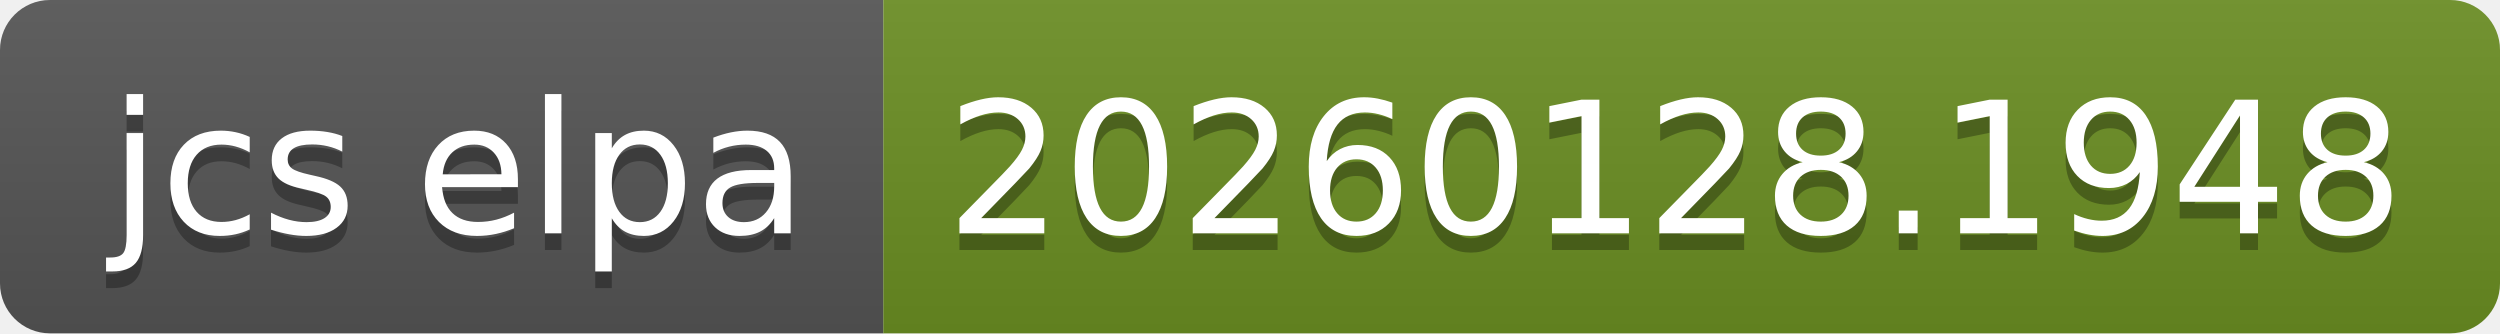
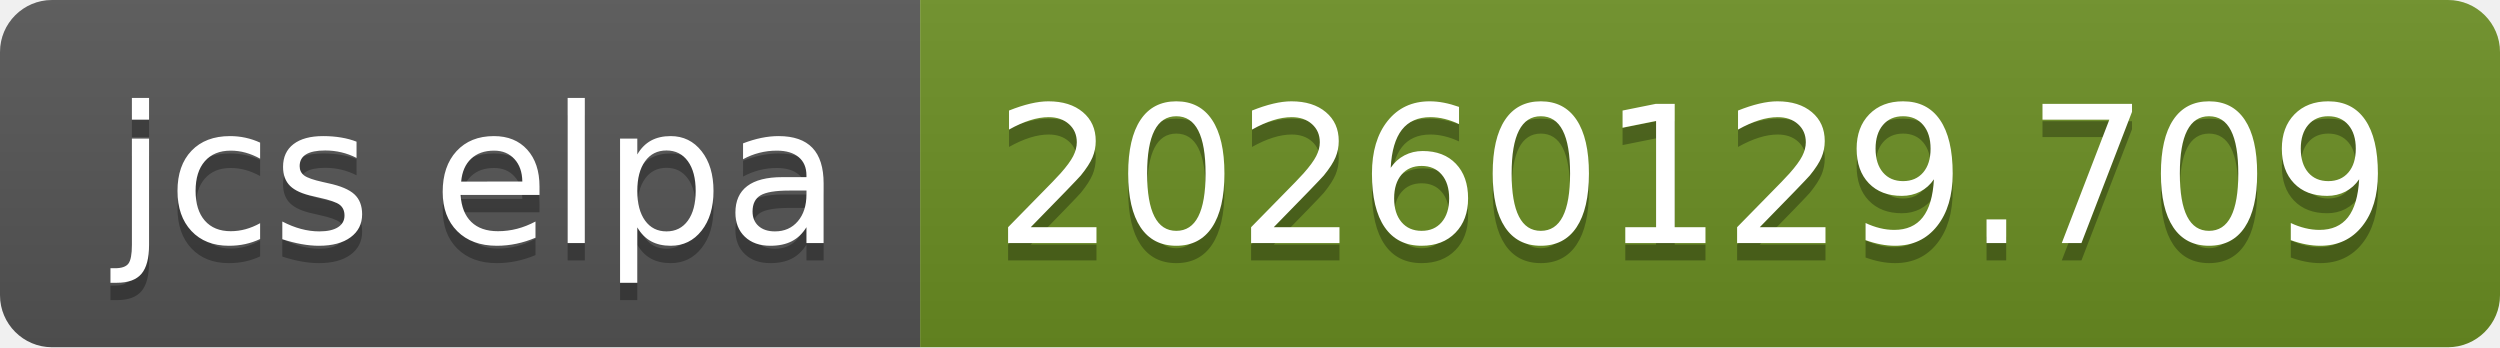
- <svg xmlns="http://www.w3.org/2000/svg" width="150" height="20" role="img" aria-label="jcs elpa: 20260128.1948">
+ <svg xmlns="http://www.w3.org/2000/svg" width="144" height="20" role="img" aria-label="jcs elpa: 20260129.709">
  <linearGradient id="s" x2="0" y2="100%">
    <stop offset="0" stop-color="#bbb" stop-opacity=".1" />
    <stop offset="1" stop-opacity=".1" />
  </linearGradient>
  <clipPath id="r">
-     <rect width="150" height="20" rx="3" fill="#fff" />
+     <rect width="144" height="20" rx="3" fill="#fff" />
  </clipPath>
  <g clip-path="url(#r)">
    <rect width="53" height="20" fill="#555" />
-     <rect x="53" width="97" height="20" fill="#6b8e23" />
-     <rect width="150" height="20" fill="url(#s)" />
+     <rect x="53" width="91" height="20" fill="#6b8e23" />
+     <rect width="144" height="20" fill="url(#s)" />
  </g>
  <g fill="#fff" text-anchor="middle" font-family="Verdana,Geneva,DejaVu Sans,sans-serif" text-rendering="geometricPrecision" font-size="110">
    <text aria-hidden="true" x="275" y="150" fill="#010101" fill-opacity=".3" transform="scale(.1)" textLength="430">jcs elpa</text>
    <text x="275" y="140" transform="scale(.1)" fill="#fff" textLength="430">jcs elpa</text>
-     <text aria-hidden="true" x="1005" y="150" fill="#010101" fill-opacity=".3" transform="scale(.1)" textLength="870">20260128.1948</text>
-     <text x="1005" y="140" transform="scale(.1)" fill="#fff" textLength="870">20260128.1948</text>
+     <text aria-hidden="true" x="975" y="150" fill="#010101" fill-opacity=".3" transform="scale(.1)" textLength="810">20260129.709</text>
+     <text x="975" y="140" transform="scale(.1)" fill="#fff" textLength="810">20260129.709</text>
  </g>
</svg>
